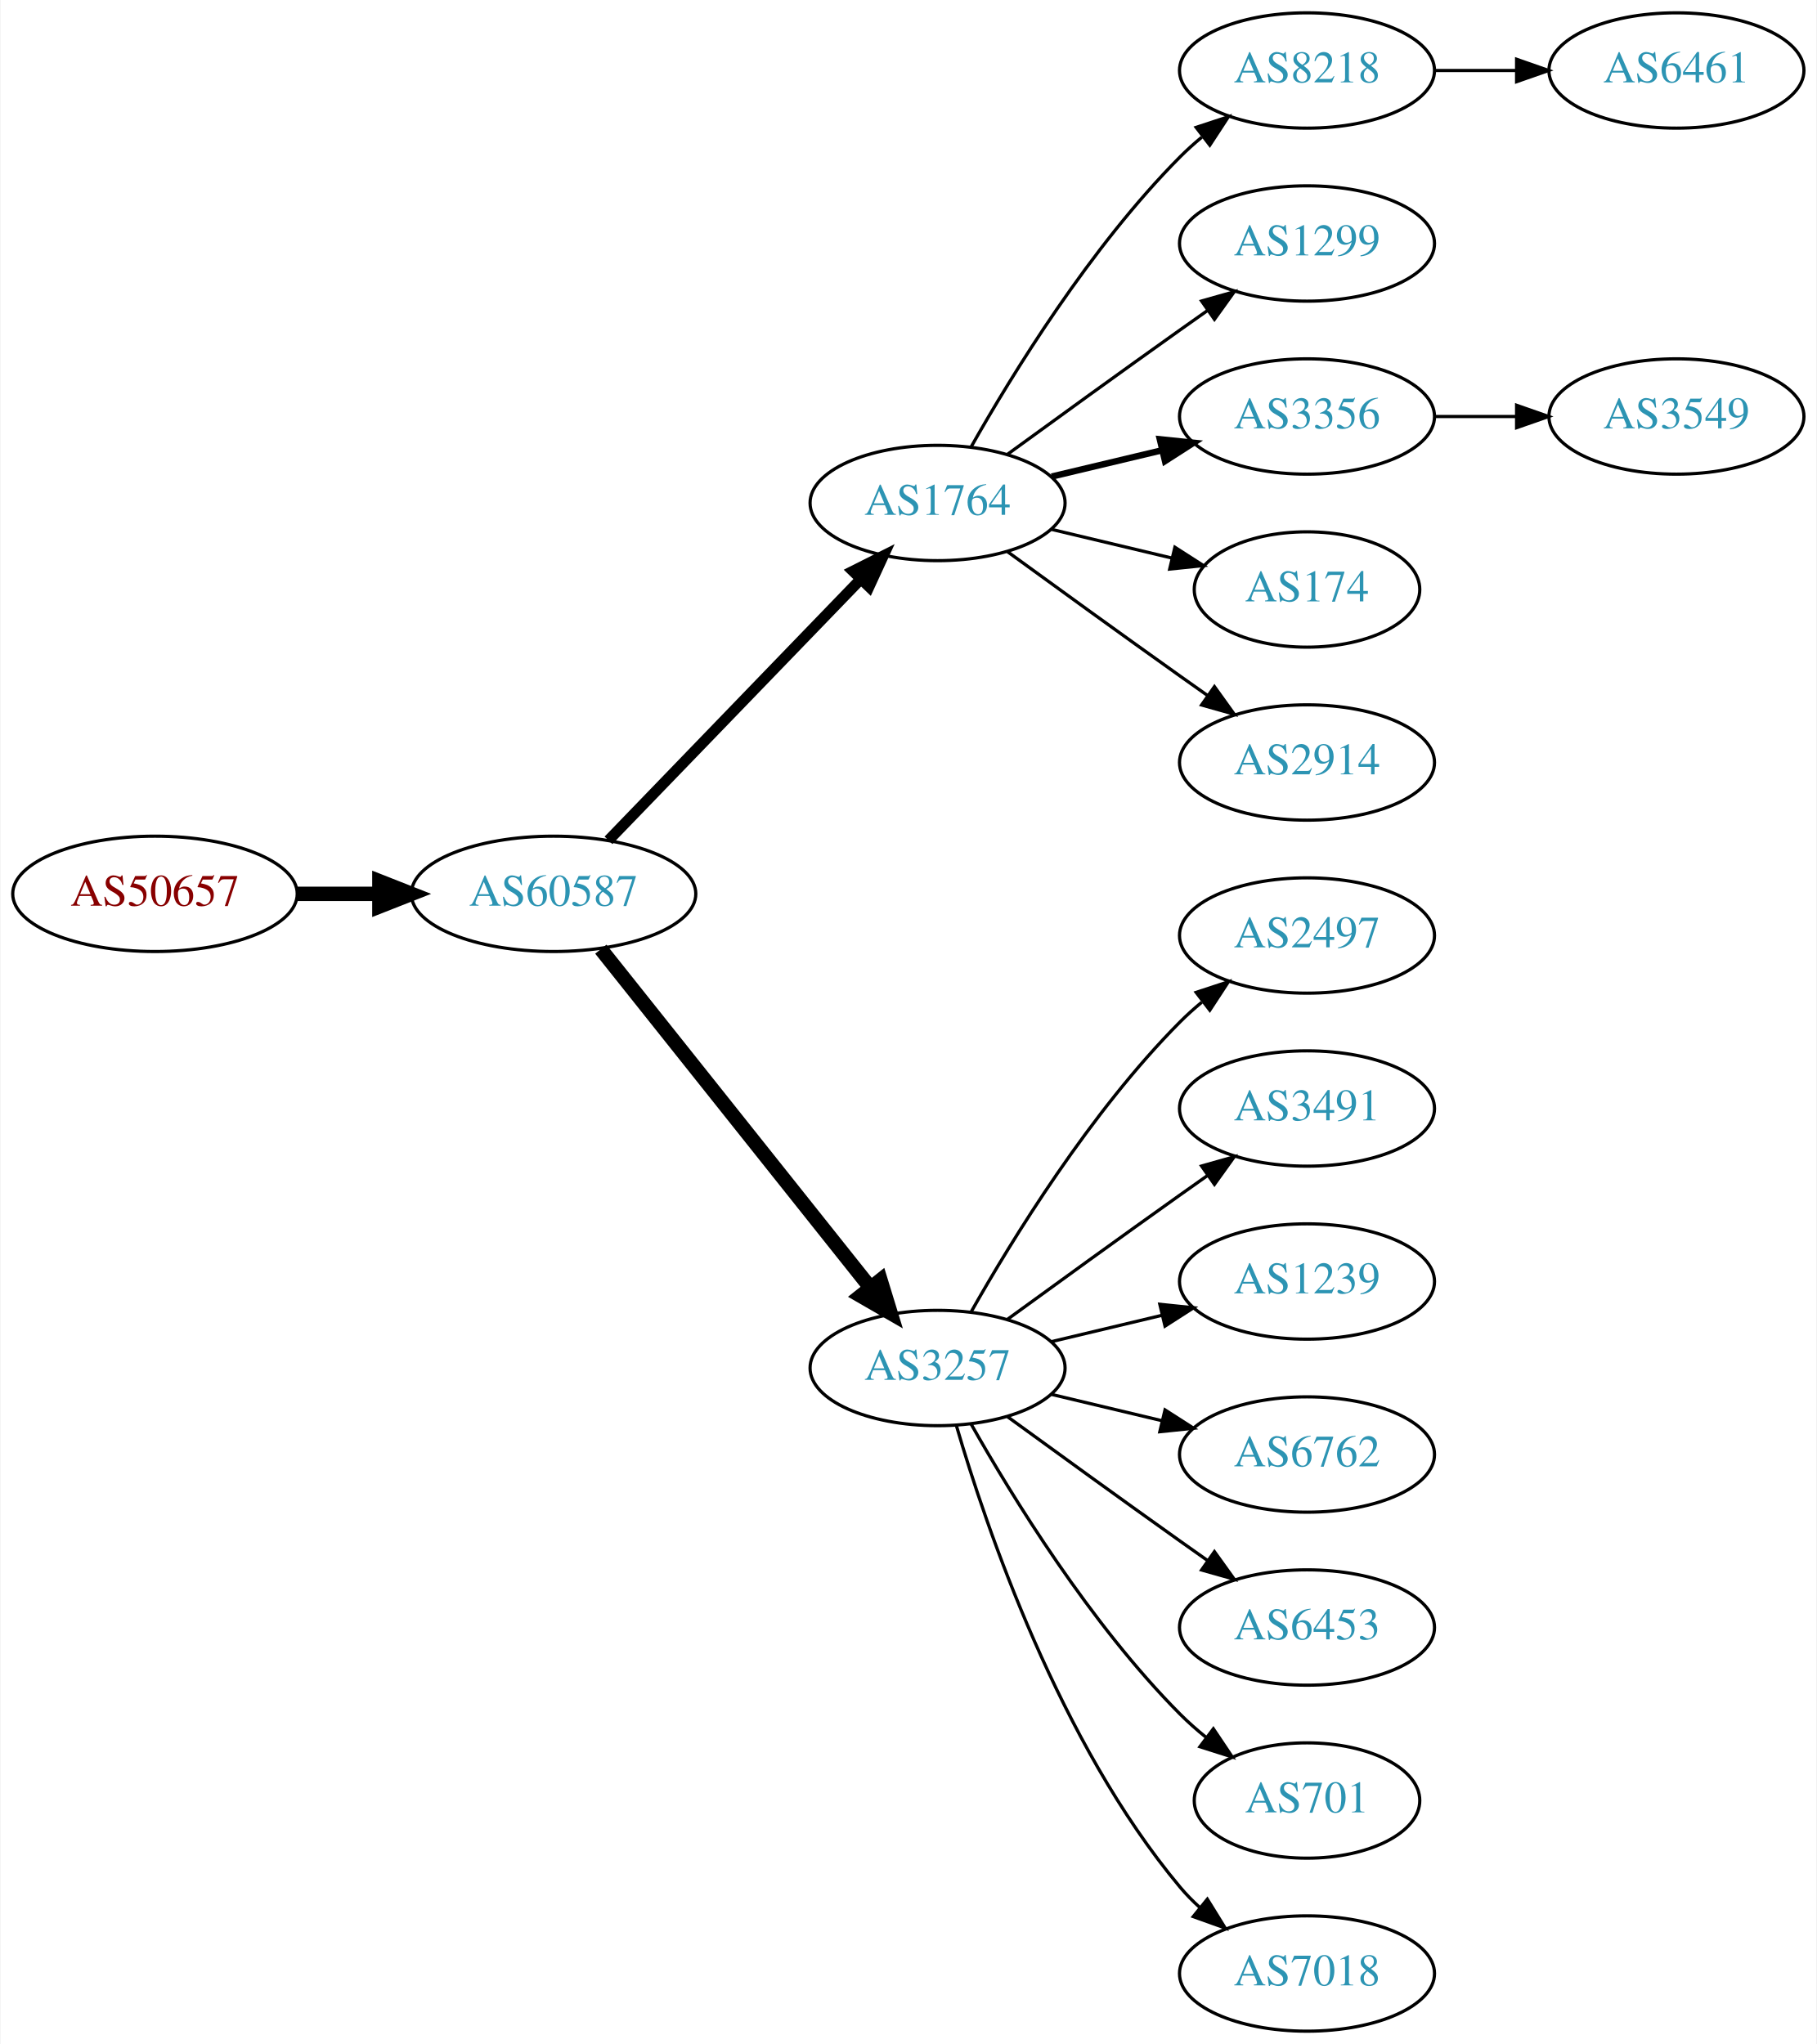
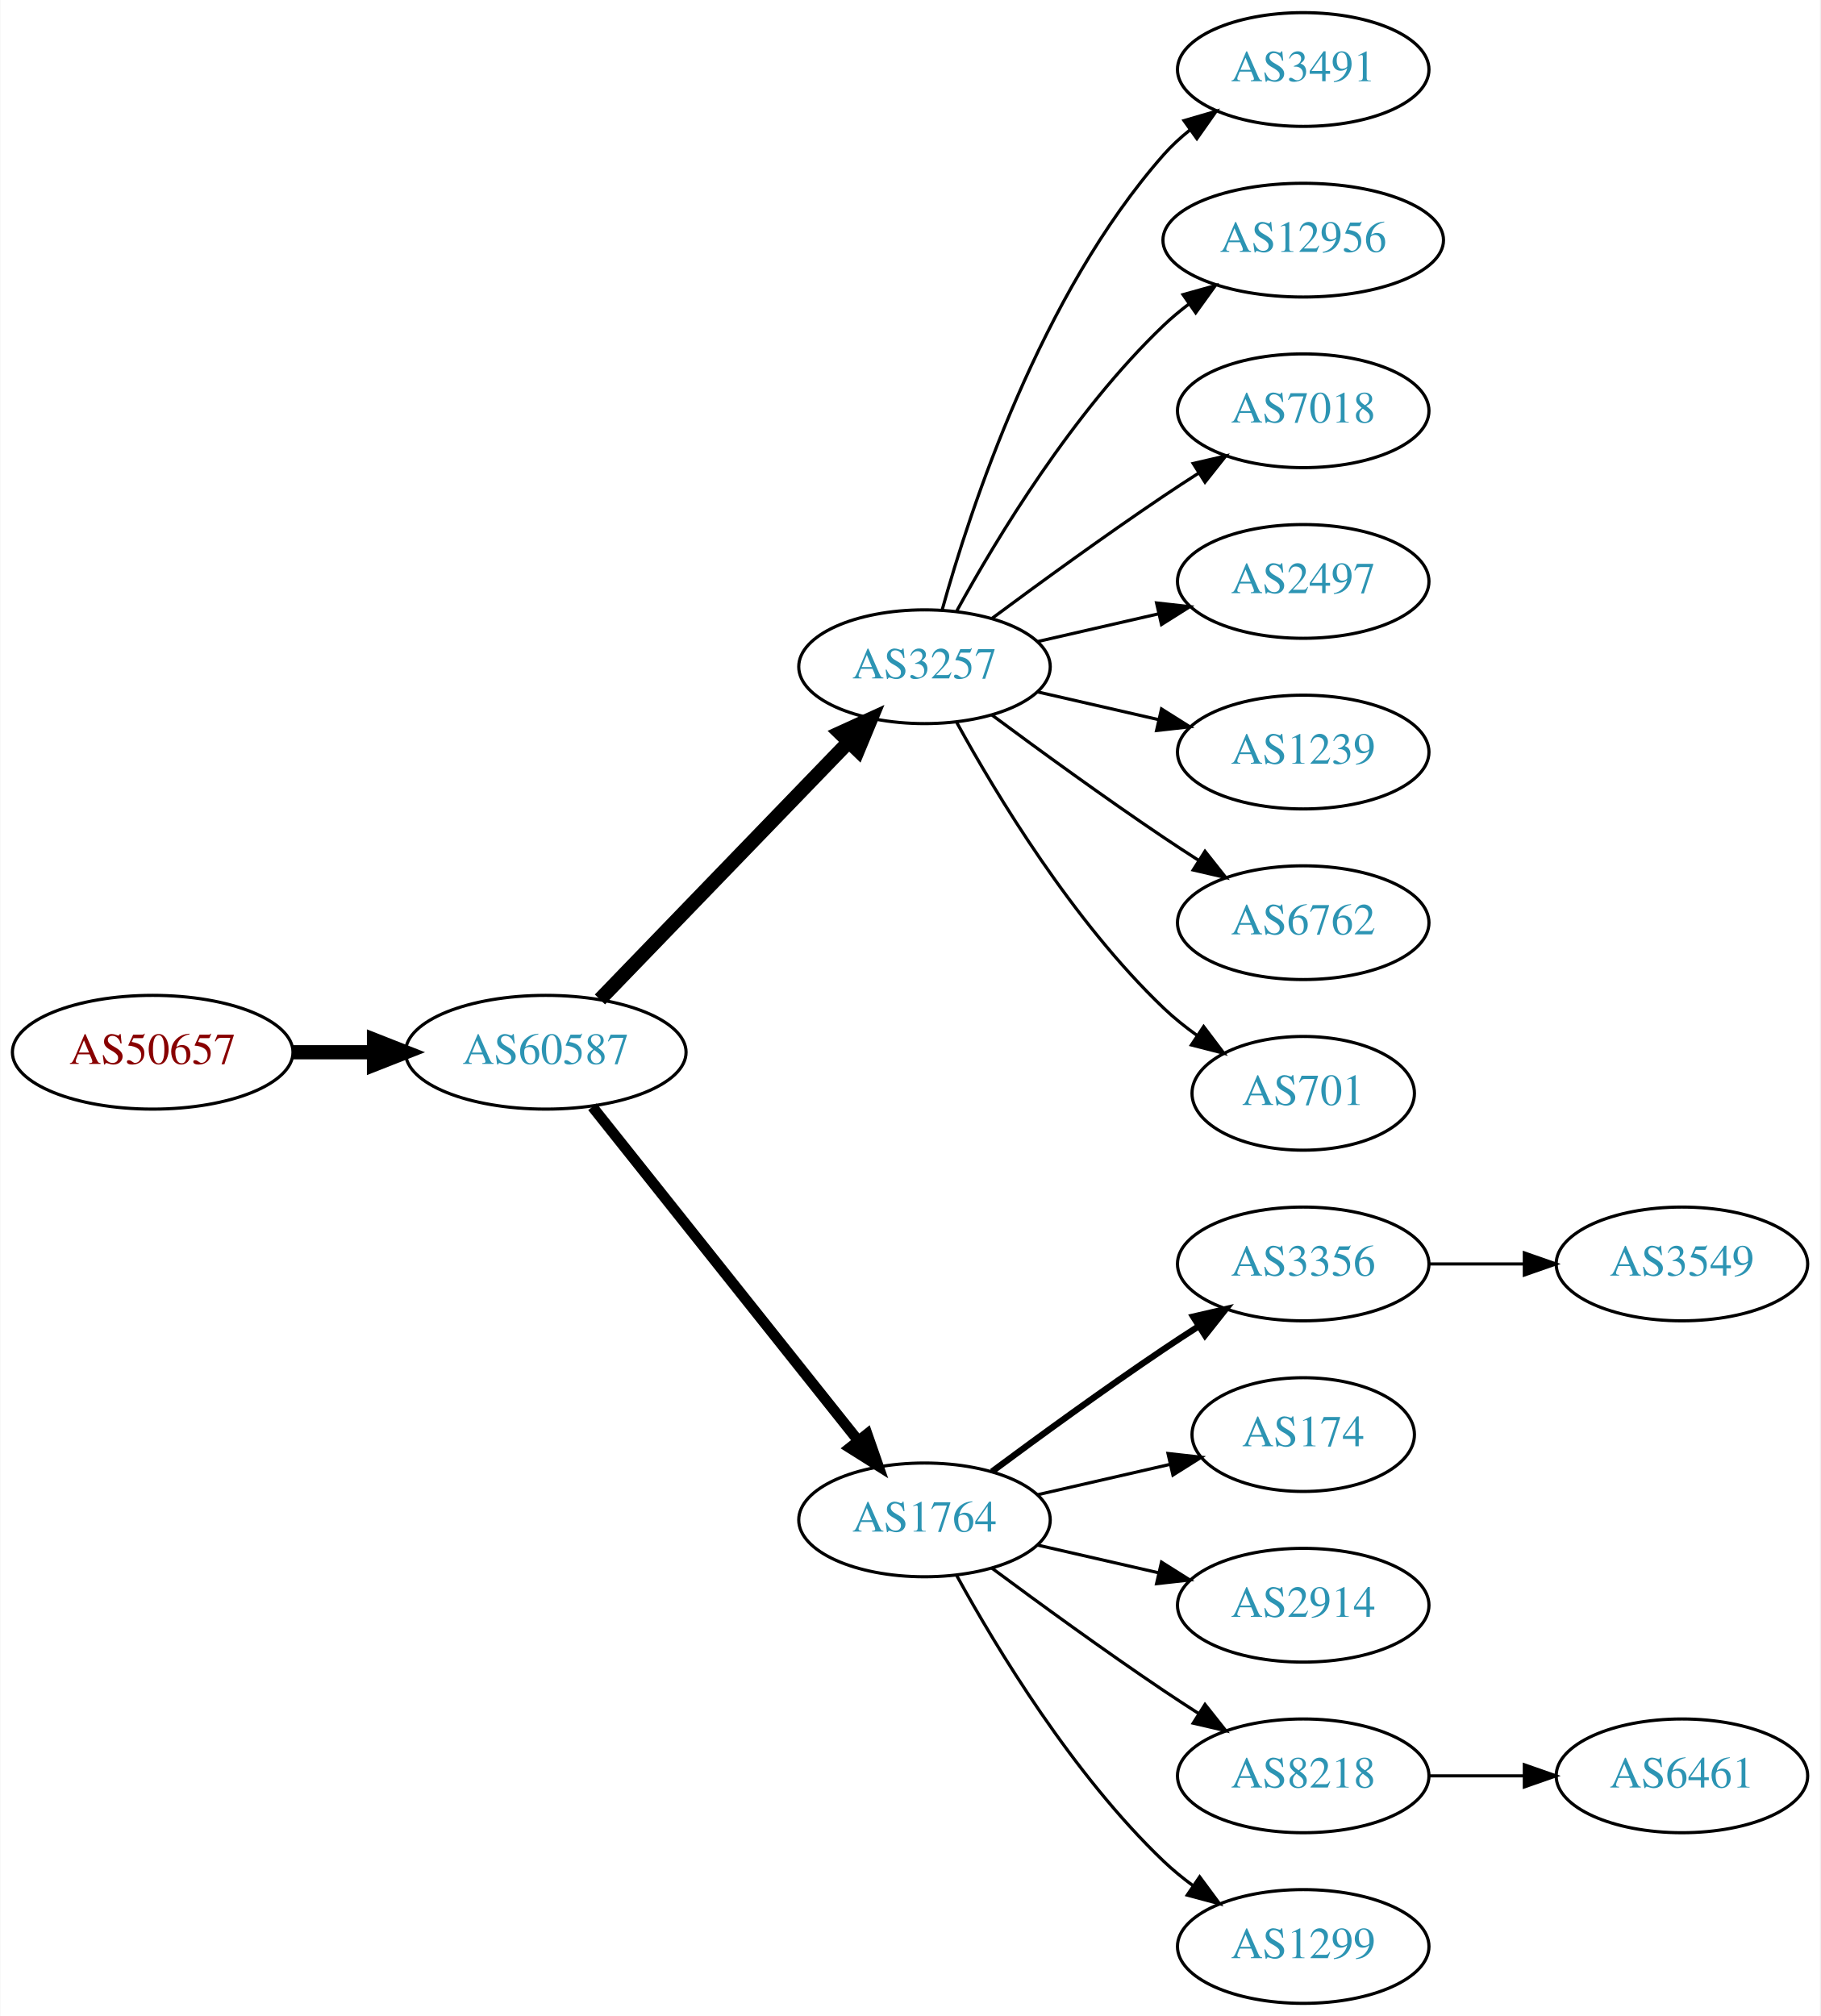
- <svg xmlns="http://www.w3.org/2000/svg" xmlns:xlink="http://www.w3.org/1999/xlink" width="567pt" height="638pt" viewBox="0.00 0.00 566.66 638.00">
+ <svg xmlns="http://www.w3.org/2000/svg" xmlns:xlink="http://www.w3.org/1999/xlink" width="576pt" height="638pt" viewBox="0.00 0.00 575.76 638.00">
  <g id="graph0" class="graph" transform="scale(1 1) rotate(0) translate(4 634)">
-     <polygon fill="white" stroke="none" points="-4,4 -4,-634 562.663,-634 562.663,4 -4,4" />
+     <polygon fill="white" stroke="none" points="-4,4 -4,-634 571.762,-634 571.762,4 -4,4" />
    <g id="node1" class="node">
      <g id="a_node1">
        <a xlink:href="/asn/50657" xlink:title="AS50657 ~ WESTNET-AS [AT]">
-           <ellipse fill="#ffffff" stroke="black" cx="44.196" cy="-355" rx="44.393" ry="18" />
-           <text text-anchor="middle" x="44.196" y="-351.3" font-family="Times,serif" font-size="14.00" fill="#880000">AS50657</text>
+           <ellipse fill="#ffffff" stroke="black" cx="44.196" cy="-301" rx="44.393" ry="18" />
+           <text text-anchor="middle" x="44.196" y="-297.3" font-family="Times,serif" font-size="14.00" fill="#880000">AS50657</text>
        </a>
      </g>
    </g>
    <g id="node2" class="node">
      <g id="a_node2">
        <a xlink:href="/asn/60587" xlink:title="AS60587 ~ XINON GmbH [AT]">
-           <ellipse fill="#ffffff" stroke="black" cx="168.588" cy="-355" rx="44.393" ry="18" />
-           <text text-anchor="middle" x="168.588" y="-351.3" font-family="Times,serif" font-size="14.00" fill="#2c94b3">AS60587</text>
+           <ellipse fill="#ffffff" stroke="black" cx="168.588" cy="-301" rx="44.393" ry="18" />
+           <text text-anchor="middle" x="168.588" y="-297.3" font-family="Times,serif" font-size="14.00" fill="#2c94b3">AS60587</text>
        </a>
      </g>
    </g>
    <g id="edge1" class="edge">
-       <path fill="none" stroke="black" stroke-width="4.5" d="M88.692,-355C96.898,-355 105.569,-355 114.041,-355" />
-       <polygon fill="black" stroke="black" stroke-width="4.5" points="114.233,-358.938 124.233,-355 114.233,-351.063 114.233,-358.938" />
+       <path fill="none" stroke="black" stroke-width="4.5" d="M88.692,-301C96.898,-301 105.569,-301 114.041,-301" />
+       <polygon fill="black" stroke="black" stroke-width="4.5" points="114.233,-304.938 124.233,-301 114.233,-297.063 114.233,-304.938" />
    </g>
    <g id="node3" class="node">
      <g id="a_node3">
-         <a xlink:href="/asn/1764" xlink:title="AS1764 ~ NEXTLAYER-AS [AT]">
-           <ellipse fill="#ffffff" stroke="black" cx="288.431" cy="-477" rx="39.794" ry="18" />
-           <text text-anchor="middle" x="288.431" y="-473.3" font-family="Times,serif" font-size="14.00" fill="#2c94b3">AS1764</text>
+         <a xlink:href="/asn/3257" xlink:title="AS3257 ~ GTT [DE]">
+           <ellipse fill="#ffffff" stroke="black" cx="288.431" cy="-423" rx="39.794" ry="18" />
+           <text text-anchor="middle" x="288.431" y="-419.3" font-family="Times,serif" font-size="14.00" fill="#2c94b3">AS3257</text>
        </a>
      </g>
    </g>
    <g id="edge2" class="edge">
-       <path fill="none" stroke="black" stroke-width="3.375" d="M185.727,-371.708C206.09,-392.789 241.243,-429.183 264.418,-453.175" />
-       <polygon fill="black" stroke="black" stroke-width="3.375" points="262.022,-455.733 271.487,-460.494 267.057,-450.87 262.022,-455.733" />
+       <path fill="none" stroke="black" stroke-width="4.5" d="M185.727,-317.708C206.09,-338.789 241.243,-375.183 264.418,-399.175" />
+       <polygon fill="black" stroke="black" stroke-width="4.5" points="261.708,-402.037 271.487,-406.494 267.372,-396.566 261.708,-402.037" />
    </g>
    <g id="node4" class="node">
      <g id="a_node4">
-         <a xlink:href="/asn/3257" xlink:title="AS3257 ~ GTT [DE]">
-           <ellipse fill="#ffffff" stroke="black" cx="288.431" cy="-207" rx="39.794" ry="18" />
-           <text text-anchor="middle" x="288.431" y="-203.3" font-family="Times,serif" font-size="14.00" fill="#2c94b3">AS3257</text>
+         <a xlink:href="/asn/1764" xlink:title="AS1764 ~ NEXTLAYER-AS [AT]">
+           <ellipse fill="#ffffff" stroke="black" cx="288.431" cy="-153" rx="39.794" ry="18" />
+           <text text-anchor="middle" x="288.431" y="-149.3" font-family="Times,serif" font-size="14.00" fill="#2c94b3">AS1764</text>
        </a>
      </g>
    </g>
    <g id="edge3" class="edge">
-       <path fill="none" stroke="black" stroke-width="4.5" d="M183.337,-337.733C204.093,-311.666 243.538,-262.126 267.462,-232.079" />
-       <polygon fill="black" stroke="black" stroke-width="4.5" points="270.621,-234.433 273.77,-224.157 264.46,-229.528 270.621,-234.433" />
+       <path fill="none" stroke="black" stroke-width="3.375" d="M183.337,-283.733C204.093,-257.666 243.538,-208.126 267.462,-178.079" />
+       <polygon fill="black" stroke="black" stroke-width="3.375" points="270.279,-180.16 273.77,-170.157 264.803,-175.8 270.279,-180.16" />
    </g>
    <g id="node5" class="node">
      <g id="a_node5">
-         <a xlink:href="/asn/8218" xlink:title="AS8218 ~ legacy Neotelecoms [FR]">
-           <ellipse fill="#ffffff" stroke="black" cx="403.724" cy="-612" rx="39.794" ry="18" />
-           <text text-anchor="middle" x="403.724" y="-608.3" font-family="Times,serif" font-size="14.00" fill="#2c94b3">AS8218</text>
+         <a xlink:href="/asn/3491" xlink:title="AS3491 ~ PCCW Global, Inc. [US]">
+           <ellipse fill="#ffffff" stroke="black" cx="408.273" cy="-612" rx="39.794" ry="18" />
+           <text text-anchor="middle" x="408.273" y="-608.3" font-family="Times,serif" font-size="14.00" fill="#2c94b3">AS3491</text>
        </a>
      </g>
    </g>
    <g id="edge4" class="edge">
-       <path fill="none" stroke="black" d="M298.891,-494.49C311.672,-517.096 336.105,-556.886 364.077,-585 366.188,-587.121 368.484,-589.188 370.87,-591.171" />
-       <polygon fill="black" stroke="black" points="369.122,-594.242 379.185,-597.556 373.385,-588.69 369.122,-594.242" />
+       <path fill="none" stroke="black" d="M294.004,-440.946C302.909,-472.995 325.194,-540.842 364.077,-585 366.561,-587.821 369.411,-590.449 372.437,-592.871" />
+       <polygon fill="black" stroke="black" points="370.554,-595.828 380.726,-598.791 374.622,-590.131 370.554,-595.828" />
    </g>
    <g id="node6" class="node">
      <g id="a_node6">
-         <a xlink:href="/asn/1299" xlink:title="AS1299 ~ Telia Carrier [EU]">
-           <ellipse fill="#ffffff" stroke="black" cx="403.724" cy="-558" rx="39.794" ry="18" />
-           <text text-anchor="middle" x="403.724" y="-554.3" font-family="Times,serif" font-size="14.00" fill="#2c94b3">AS1299</text>
+         <a xlink:href="/asn/12956" xlink:title="AS12956 ~ TELXIUS [ES]">
+           <ellipse fill="#ffffff" stroke="black" cx="408.273" cy="-558" rx="44.393" ry="18" />
+           <text text-anchor="middle" x="408.273" y="-554.3" font-family="Times,serif" font-size="14.00" fill="#2c94b3">AS12956</text>
        </a>
      </g>
    </g>
    <g id="edge5" class="edge">
-       <path fill="none" stroke="black" d="M310.279,-492.222C325.213,-503.091 345.827,-518.025 364.077,-531 366.898,-533.005 369.841,-535.085 372.789,-537.159" />
-       <polygon fill="black" stroke="black" points="370.816,-540.05 381.013,-542.926 374.835,-534.319 370.816,-540.05" />
+       <path fill="none" stroke="black" d="M298.672,-440.713C311.218,-463.561 335.394,-503.611 364.077,-531 366.584,-533.393 369.335,-535.687 372.197,-537.855" />
+       <polygon fill="black" stroke="black" points="370.244,-540.759 380.448,-543.61 374.249,-535.018 370.244,-540.759" />
    </g>
    <g id="node7" class="node">
      <g id="a_node7">
-         <a xlink:href="/asn/3356" xlink:title="AS3356 ~ Level 3 Parent, LLC [US]">
-           <ellipse fill="#ffffff" stroke="black" cx="403.724" cy="-504" rx="39.794" ry="18" />
-           <text text-anchor="middle" x="403.724" y="-500.3" font-family="Times,serif" font-size="14.00" fill="#2c94b3">AS3356</text>
+         <a xlink:href="/asn/7018" xlink:title="AS7018 ~ AT&amp;T Services, Inc. [US]">
+           <ellipse fill="#ffffff" stroke="black" cx="408.273" cy="-504" rx="39.794" ry="18" />
+           <text text-anchor="middle" x="408.273" y="-500.3" font-family="Times,serif" font-size="14.00" fill="#2c94b3">AS7018</text>
        </a>
      </g>
    </g>
    <g id="edge6" class="edge">
-       <path fill="none" stroke="black" stroke-width="2" d="M324.038,-485.248C334.909,-487.838 347.064,-490.735 358.506,-493.462" />
-       <polygon fill="black" stroke="black" stroke-width="2" points="357.789,-496.889 368.328,-495.803 359.412,-490.08 357.789,-496.889" />
+       <path fill="none" stroke="black" d="M309.761,-438.277C324.623,-449.304 345.368,-464.407 364.077,-477 367.626,-479.389 371.377,-481.839 375.125,-484.242" />
+       <polygon fill="black" stroke="black" points="373.451,-487.325 383.774,-489.712 377.193,-481.409 373.451,-487.325" />
    </g>
    <g id="node8" class="node">
      <g id="a_node8">
-         <a xlink:href="/asn/174" xlink:title="AS174 ~ Cogent Communications [US]">
-           <ellipse fill="#ffffff" stroke="black" cx="403.724" cy="-450" rx="35.194" ry="18" />
-           <text text-anchor="middle" x="403.724" y="-446.3" font-family="Times,serif" font-size="14.00" fill="#2c94b3">AS174</text>
+         <a xlink:href="/asn/2497" xlink:title="AS2497 ~ Internet Initiative Japan Inc. [JP]">
+           <ellipse fill="#ffffff" stroke="black" cx="408.273" cy="-450" rx="39.794" ry="18" />
+           <text text-anchor="middle" x="408.273" y="-446.3" font-family="Times,serif" font-size="14.00" fill="#2c94b3">AS2497</text>
        </a>
      </g>
    </g>
    <g id="edge7" class="edge">
-       <path fill="none" stroke="black" d="M324.038,-468.752C335.833,-465.942 349.137,-462.771 361.405,-459.847" />
-       <polygon fill="black" stroke="black" points="362.494,-463.186 371.41,-457.463 360.871,-456.376 362.494,-463.186" />
+       <path fill="none" stroke="black" d="M324.15,-430.955C336.15,-433.704 349.771,-436.825 362.463,-439.733" />
+       <polygon fill="black" stroke="black" points="361.866,-443.187 372.395,-442.009 363.429,-436.364 361.866,-443.187" />
    </g>
    <g id="node9" class="node">
      <g id="a_node9">
-         <a xlink:href="/asn/2914" xlink:title="AS2914 ~ NTT America, Inc. [US]">
-           <ellipse fill="#ffffff" stroke="black" cx="403.724" cy="-396" rx="39.794" ry="18" />
-           <text text-anchor="middle" x="403.724" y="-392.3" font-family="Times,serif" font-size="14.00" fill="#2c94b3">AS2914</text>
+         <a xlink:href="/asn/1239" xlink:title="AS1239 ~ Sprint [US]">
+           <ellipse fill="#ffffff" stroke="black" cx="408.273" cy="-396" rx="39.794" ry="18" />
+           <text text-anchor="middle" x="408.273" y="-392.3" font-family="Times,serif" font-size="14.00" fill="#2c94b3">AS1239</text>
        </a>
      </g>
    </g>
    <g id="edge8" class="edge">
-       <path fill="none" stroke="black" d="M310.279,-461.778C325.213,-450.909 345.827,-435.975 364.077,-423 366.898,-420.995 369.841,-418.915 372.789,-416.841" />
-       <polygon fill="black" stroke="black" points="374.835,-419.681 381.013,-411.074 370.816,-413.95 374.835,-419.681" />
+       <path fill="none" stroke="black" d="M324.15,-415.045C336.15,-412.296 349.771,-409.175 362.463,-406.267" />
+       <polygon fill="black" stroke="black" points="363.429,-409.636 372.395,-403.991 361.866,-402.813 363.429,-409.636" />
+     </g>
+     <g id="node10" class="node">
+       <g id="a_node10">
+         <a xlink:href="/asn/6762" xlink:title="AS6762 ~ TELECOM ITALIA SPARKLE S.p.A. [IT]">
+           <ellipse fill="#ffffff" stroke="black" cx="408.273" cy="-342" rx="39.794" ry="18" />
+           <text text-anchor="middle" x="408.273" y="-338.3" font-family="Times,serif" font-size="14.00" fill="#2c94b3">AS6762</text>
+         </a>
+       </g>
+     </g>
+     <g id="edge9" class="edge">
+       <path fill="none" stroke="black" d="M309.761,-407.723C324.623,-396.696 345.368,-381.593 364.077,-369 367.626,-366.611 371.377,-364.161 375.125,-361.758" />
+       <polygon fill="black" stroke="black" points="377.193,-364.591 383.774,-356.288 373.451,-358.675 377.193,-364.591" />
    </g>
    <g id="node11" class="node">
      <g id="a_node11">
-         <a xlink:href="/asn/2497" xlink:title="AS2497 ~ Internet Initiative Japan Inc. [JP]">
-           <ellipse fill="#ffffff" stroke="black" cx="403.724" cy="-342" rx="39.794" ry="18" />
-           <text text-anchor="middle" x="403.724" y="-338.3" font-family="Times,serif" font-size="14.00" fill="#2c94b3">AS2497</text>
+         <a xlink:href="/asn/701" xlink:title="AS701 ~ UUNET [US]">
+           <ellipse fill="#ffffff" stroke="black" cx="408.273" cy="-288" rx="35.194" ry="18" />
+           <text text-anchor="middle" x="408.273" y="-284.3" font-family="Times,serif" font-size="14.00" fill="#2c94b3">AS701</text>
        </a>
      </g>
    </g>
    <g id="edge10" class="edge">
-       <path fill="none" stroke="black" d="M298.891,-224.49C311.672,-247.096 336.105,-286.886 364.077,-315 366.188,-317.121 368.484,-319.188 370.87,-321.171" />
-       <polygon fill="black" stroke="black" points="369.122,-324.242 379.185,-327.556 373.385,-318.69 369.122,-324.242" />
+       <path fill="none" stroke="black" d="M298.672,-405.287C311.218,-382.439 335.394,-342.389 364.077,-315 367.331,-311.893 370.998,-308.954 374.785,-306.24" />
+       <polygon fill="black" stroke="black" points="376.762,-309.128 383.153,-300.678 372.887,-303.299 376.762,-309.128" />
    </g>
    <g id="node12" class="node">
      <g id="a_node12">
-         <a xlink:href="/asn/3491" xlink:title="AS3491 ~ PCCW Global, Inc. [US]">
-           <ellipse fill="#ffffff" stroke="black" cx="403.724" cy="-288" rx="39.794" ry="18" />
-           <text text-anchor="middle" x="403.724" y="-284.3" font-family="Times,serif" font-size="14.00" fill="#2c94b3">AS3491</text>
+         <a xlink:href="/asn/3356" xlink:title="AS3356 ~ Level 3 Parent, LLC [US]">
+           <ellipse fill="#ffffff" stroke="black" cx="408.273" cy="-234" rx="39.794" ry="18" />
+           <text text-anchor="middle" x="408.273" y="-230.3" font-family="Times,serif" font-size="14.00" fill="#2c94b3">AS3356</text>
        </a>
      </g>
    </g>
    <g id="edge11" class="edge">
-       <path fill="none" stroke="black" d="M310.279,-222.222C325.213,-233.091 345.827,-248.025 364.077,-261 366.898,-263.005 369.841,-265.085 372.789,-267.159" />
-       <polygon fill="black" stroke="black" points="370.816,-270.05 381.013,-272.926 374.835,-264.319 370.816,-270.05" />
+       <path fill="none" stroke="black" stroke-width="2" d="M309.761,-168.277C324.623,-179.304 345.368,-194.407 364.077,-207 367.626,-209.389 371.377,-211.839 375.125,-214.242" />
+       <polygon fill="black" stroke="black" stroke-width="2" points="373.451,-217.325 383.774,-219.712 377.193,-211.409 373.451,-217.325" />
    </g>
    <g id="node13" class="node">
      <g id="a_node13">
-         <a xlink:href="/asn/1239" xlink:title="AS1239 ~ Sprint [US]">
-           <ellipse fill="#ffffff" stroke="black" cx="403.724" cy="-234" rx="39.794" ry="18" />
-           <text text-anchor="middle" x="403.724" y="-230.3" font-family="Times,serif" font-size="14.00" fill="#2c94b3">AS1239</text>
+         <a xlink:href="/asn/174" xlink:title="AS174 ~ Cogent Communications [US]">
+           <ellipse fill="#ffffff" stroke="black" cx="408.273" cy="-180" rx="35.194" ry="18" />
+           <text text-anchor="middle" x="408.273" y="-176.3" font-family="Times,serif" font-size="14.00" fill="#2c94b3">AS174</text>
        </a>
      </g>
    </g>
    <g id="edge12" class="edge">
-       <path fill="none" stroke="black" d="M324.038,-215.248C334.909,-217.838 347.064,-220.735 358.506,-223.462" />
-       <polygon fill="black" stroke="black" points="357.789,-226.889 368.328,-225.803 359.412,-220.08 357.789,-226.889" />
+       <path fill="none" stroke="black" d="M324.15,-160.955C337.243,-163.955 352.265,-167.396 365.906,-170.522" />
+       <polygon fill="black" stroke="black" points="365.484,-174.016 376.013,-172.838 367.047,-167.193 365.484,-174.016" />
    </g>
    <g id="node14" class="node">
      <g id="a_node14">
-         <a xlink:href="/asn/6762" xlink:title="AS6762 ~ TELECOM ITALIA SPARKLE S.p.A. [IT]">
-           <ellipse fill="#ffffff" stroke="black" cx="403.724" cy="-180" rx="39.794" ry="18" />
-           <text text-anchor="middle" x="403.724" y="-176.3" font-family="Times,serif" font-size="14.00" fill="#2c94b3">AS6762</text>
+         <a xlink:href="/asn/2914" xlink:title="AS2914 ~ NTT America, Inc. [US]">
+           <ellipse fill="#ffffff" stroke="black" cx="408.273" cy="-126" rx="39.794" ry="18" />
+           <text text-anchor="middle" x="408.273" y="-122.3" font-family="Times,serif" font-size="14.00" fill="#2c94b3">AS2914</text>
        </a>
      </g>
    </g>
    <g id="edge13" class="edge">
-       <path fill="none" stroke="black" d="M324.038,-198.752C334.909,-196.162 347.064,-193.265 358.506,-190.538" />
-       <polygon fill="black" stroke="black" points="359.412,-193.92 368.328,-188.197 357.789,-187.111 359.412,-193.92" />
+       <path fill="none" stroke="black" d="M324.15,-145.045C336.15,-142.296 349.771,-139.175 362.463,-136.267" />
+       <polygon fill="black" stroke="black" points="363.429,-139.636 372.395,-133.991 361.866,-132.813 363.429,-139.636" />
    </g>
    <g id="node15" class="node">
      <g id="a_node15">
-         <a xlink:href="/asn/6453" xlink:title="AS6453 ~ TATA COMMUNICATIONS (AMERICA) INC [US]">
-           <ellipse fill="#ffffff" stroke="black" cx="403.724" cy="-126" rx="39.794" ry="18" />
-           <text text-anchor="middle" x="403.724" y="-122.3" font-family="Times,serif" font-size="14.00" fill="#2c94b3">AS6453</text>
+         <a xlink:href="/asn/8218" xlink:title="AS8218 ~ legacy Neotelecoms [FR]">
+           <ellipse fill="#ffffff" stroke="black" cx="408.273" cy="-72" rx="39.794" ry="18" />
+           <text text-anchor="middle" x="408.273" y="-68.3" font-family="Times,serif" font-size="14.00" fill="#2c94b3">AS8218</text>
        </a>
      </g>
    </g>
    <g id="edge14" class="edge">
-       <path fill="none" stroke="black" d="M310.279,-191.778C325.213,-180.909 345.827,-165.975 364.077,-153 366.898,-150.995 369.841,-148.915 372.789,-146.841" />
-       <polygon fill="black" stroke="black" points="374.835,-149.681 381.013,-141.074 370.816,-143.95 374.835,-149.681" />
+       <path fill="none" stroke="black" d="M309.761,-137.723C324.623,-126.696 345.368,-111.593 364.077,-99 367.626,-96.611 371.377,-94.161 375.125,-91.758" />
+       <polygon fill="black" stroke="black" points="377.193,-94.591 383.774,-86.288 373.451,-88.675 377.193,-94.591" />
    </g>
    <g id="node16" class="node">
      <g id="a_node16">
-         <a xlink:href="/asn/701" xlink:title="AS701 ~ UUNET [US]">
-           <ellipse fill="#ffffff" stroke="black" cx="403.724" cy="-72" rx="35.194" ry="18" />
-           <text text-anchor="middle" x="403.724" y="-68.3" font-family="Times,serif" font-size="14.00" fill="#2c94b3">AS701</text>
+         <a xlink:href="/asn/1299" xlink:title="AS1299 ~ Telia Carrier [EU]">
+           <ellipse fill="#ffffff" stroke="black" cx="408.273" cy="-18" rx="39.794" ry="18" />
+           <text text-anchor="middle" x="408.273" y="-14.3" font-family="Times,serif" font-size="14.00" fill="#2c94b3">AS1299</text>
        </a>
      </g>
    </g>
    <g id="edge15" class="edge">
-       <path fill="none" stroke="black" d="M298.891,-189.51C311.672,-166.904 336.105,-127.114 364.077,-99 366.578,-96.487 369.338,-94.052 372.199,-91.739" />
-       <polygon fill="black" stroke="black" points="374.5,-94.389 380.396,-85.587 370.298,-88.79 374.5,-94.389" />
+       <path fill="none" stroke="black" d="M298.672,-135.287C311.218,-112.439 335.394,-72.389 364.077,-45 366.946,-42.261 370.134,-39.653 373.443,-37.215" />
+       <polygon fill="black" stroke="black" points="375.507,-40.044 381.803,-31.523 371.567,-34.258 375.507,-40.044" />
    </g>
    <g id="node17" class="node">
      <g id="a_node17">
-         <a xlink:href="/asn/7018" xlink:title="AS7018 ~ AT&amp;T Services, Inc. [US]">
-           <ellipse fill="#ffffff" stroke="black" cx="403.724" cy="-18" rx="39.794" ry="18" />
-           <text text-anchor="middle" x="403.724" y="-14.3" font-family="Times,serif" font-size="14.00" fill="#2c94b3">AS7018</text>
+         <a xlink:href="/asn/3549" xlink:title="AS3549 ~ Level 3 Parent, LLC [US]">
+           <ellipse fill="#ffffff" stroke="black" cx="528.116" cy="-234" rx="39.794" ry="18" />
+           <text text-anchor="middle" x="528.116" y="-230.3" font-family="Times,serif" font-size="14.00" fill="#2c94b3">AS3549</text>
        </a>
      </g>
    </g>
    <g id="edge16" class="edge">
-       <path fill="none" stroke="black" d="M294.305,-188.998C303.619,-157.156 326.435,-90.019 364.077,-45 365.948,-42.763 368.046,-40.626 370.272,-38.604" />
-       <polygon fill="black" stroke="black" points="372.619,-41.208 378.191,-32.196 368.216,-35.766 372.619,-41.208" />
-     </g>
-     <g id="node10" class="node">
-       <g id="a_node10">
-         <a xlink:href="/asn/6461" xlink:title="AS6461 ~ Zayo Bandwidth [US]">
-           <ellipse fill="#ffffff" stroke="black" cx="519.017" cy="-612" rx="39.794" ry="18" />
-           <text text-anchor="middle" x="519.017" y="-608.3" font-family="Times,serif" font-size="14.00" fill="#2c94b3">AS6461</text>
-         </a>
-       </g>
-     </g>
-     <g id="edge9" class="edge">
-       <path fill="none" stroke="black" d="M443.396,-612C451.599,-612 460.363,-612 468.895,-612" />
-       <polygon fill="black" stroke="black" points="469.134,-615.5 479.134,-612 469.134,-608.5 469.134,-615.5" />
+       <path fill="none" stroke="black" d="M448.186,-234C457.739,-234 468.089,-234 478.052,-234" />
+       <polygon fill="black" stroke="black" points="478.244,-237.5 488.244,-234 478.244,-230.5 478.244,-237.5" />
    </g>
    <g id="node18" class="node">
      <g id="a_node18">
-         <a xlink:href="/asn/3549" xlink:title="AS3549 ~ Level 3 Parent, LLC [US]">
-           <ellipse fill="#ffffff" stroke="black" cx="519.017" cy="-504" rx="39.794" ry="18" />
-           <text text-anchor="middle" x="519.017" y="-500.3" font-family="Times,serif" font-size="14.00" fill="#2c94b3">AS3549</text>
+         <a xlink:href="/asn/6461" xlink:title="AS6461 ~ Zayo Bandwidth [US]">
+           <ellipse fill="#ffffff" stroke="black" cx="528.116" cy="-72" rx="39.794" ry="18" />
+           <text text-anchor="middle" x="528.116" y="-68.3" font-family="Times,serif" font-size="14.00" fill="#2c94b3">AS6461</text>
        </a>
      </g>
    </g>
    <g id="edge17" class="edge">
-       <path fill="none" stroke="black" d="M443.396,-504C451.599,-504 460.363,-504 468.895,-504" />
-       <polygon fill="black" stroke="black" points="469.134,-507.5 479.134,-504 469.134,-500.5 469.134,-507.5" />
+       <path fill="none" stroke="black" d="M448.186,-72C457.739,-72 468.089,-72 478.052,-72" />
+       <polygon fill="black" stroke="black" points="478.244,-75.5 488.244,-72 478.244,-68.5 478.244,-75.5" />
    </g>
  </g>
</svg>
